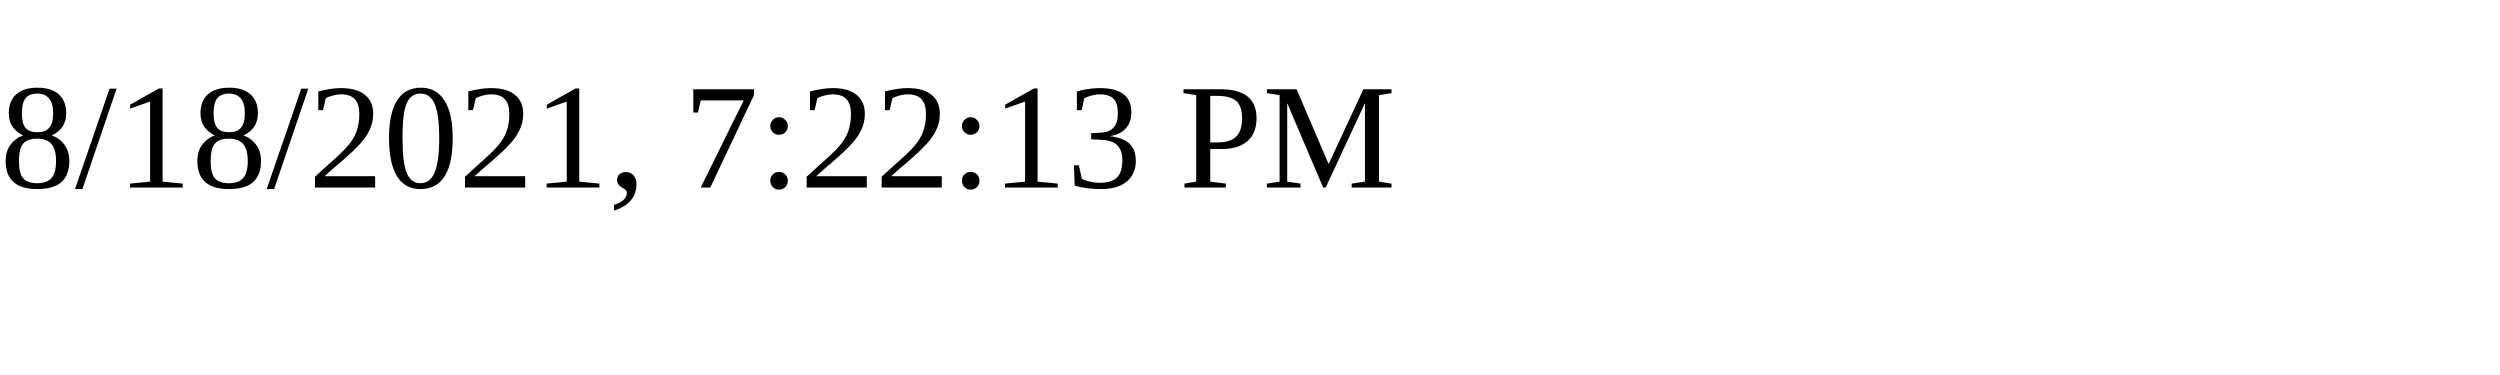
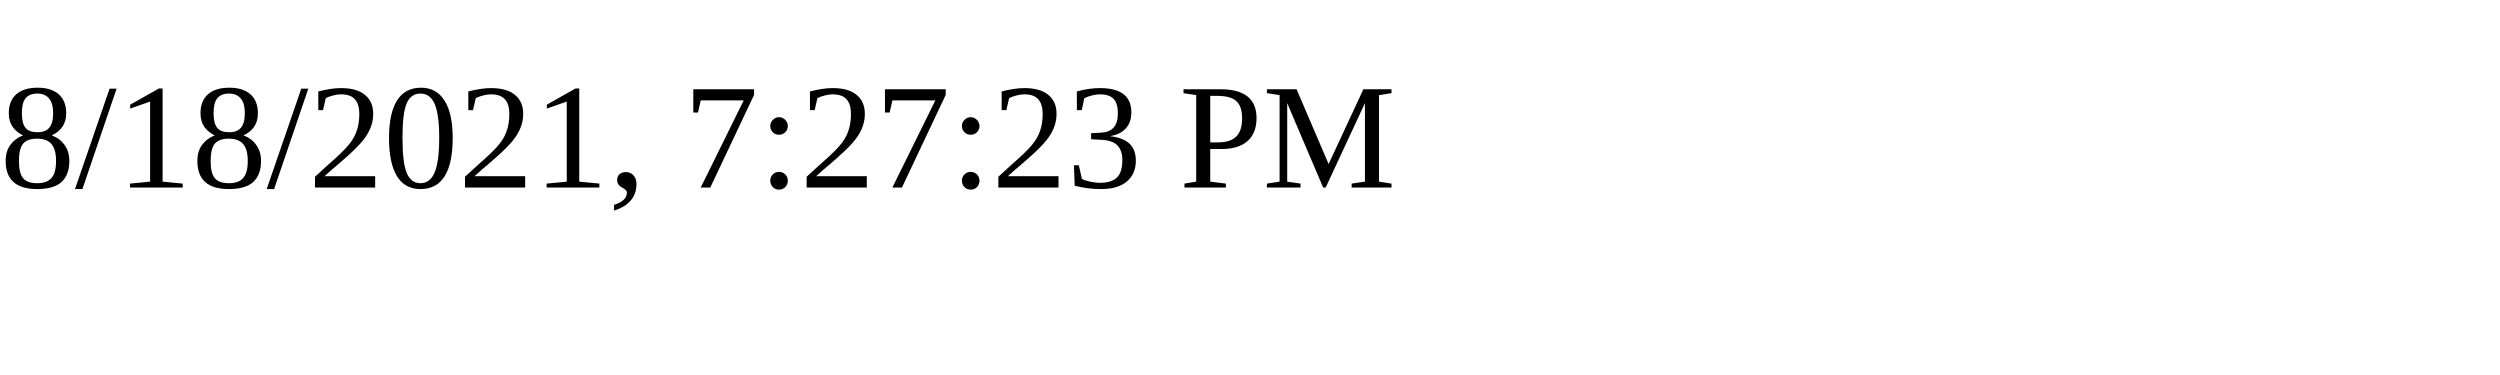
<svg xmlns="http://www.w3.org/2000/svg" height="30" width="200">
-   <text x="0" y="15">8/18/2021, 7:22:13 PM</text>
+   <text x="0" y="15">8/18/2021, 7:27:23 PM</text>
</svg>
